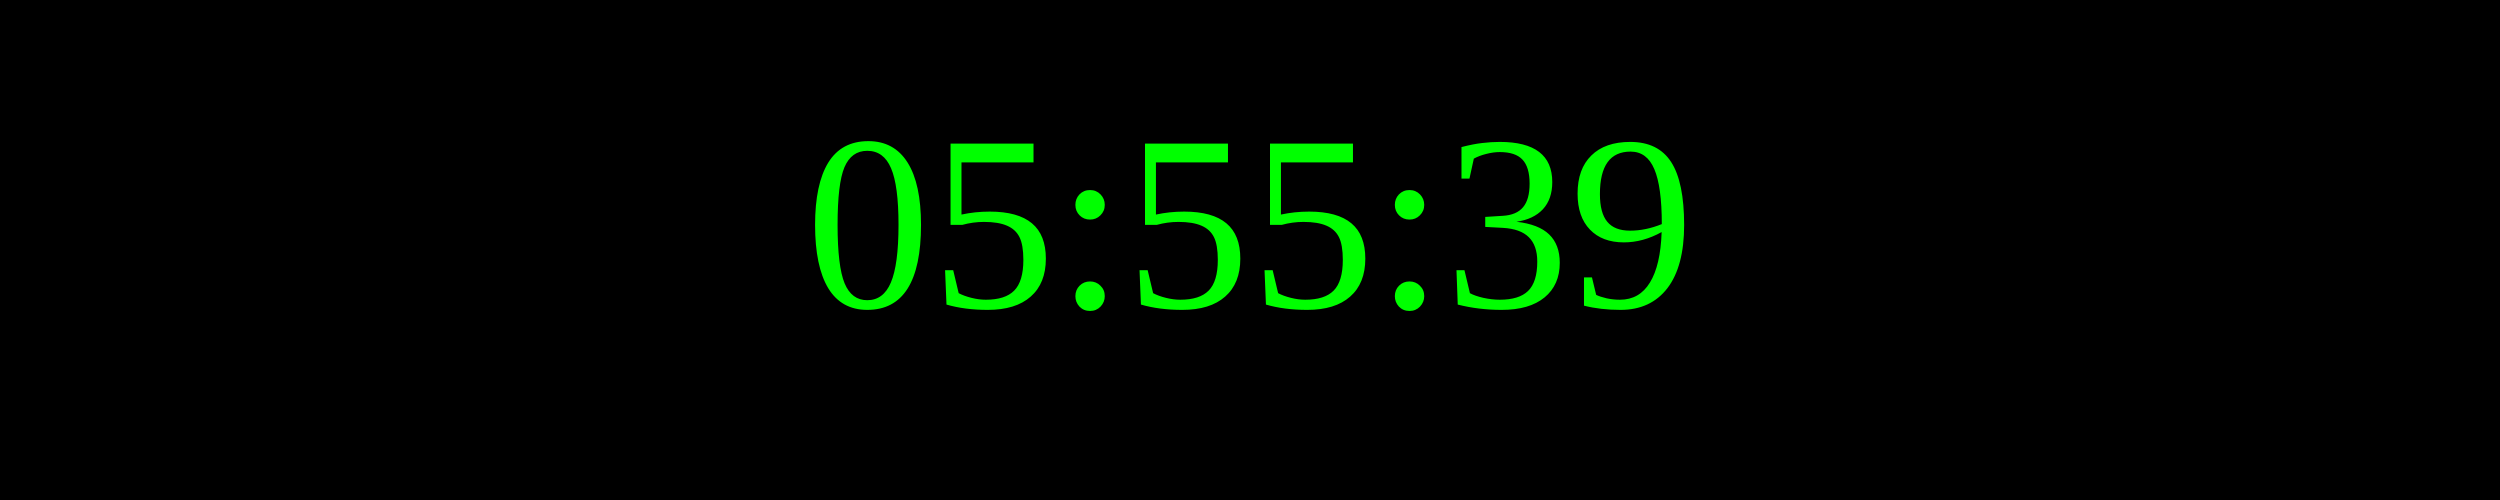
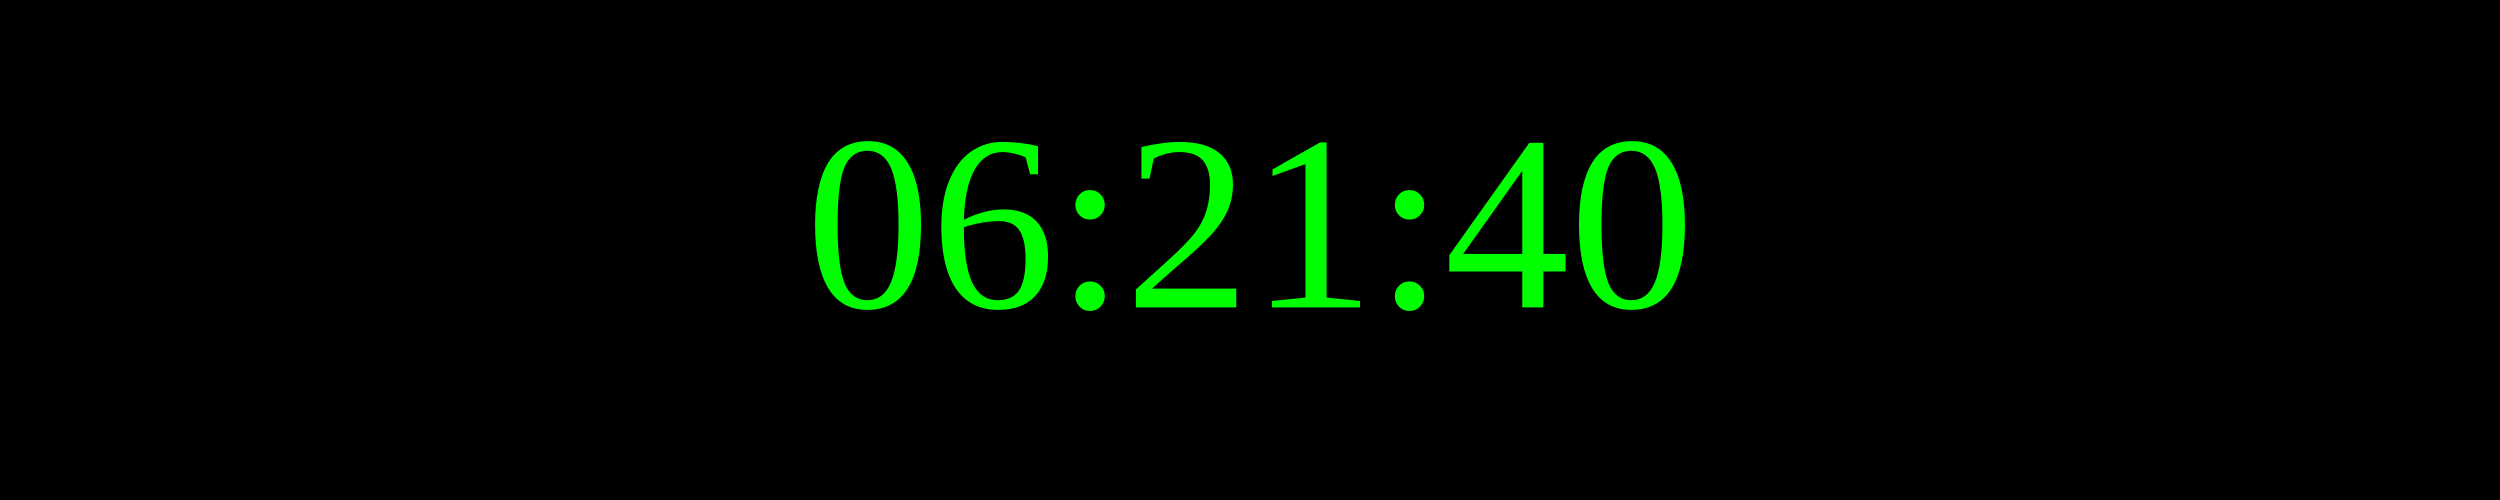
<svg xmlns="http://www.w3.org/2000/svg" width="250" height="50">
  <rect width="100%" height="100%" fill="black" />
  <text x="50%" y="50%" font-size="25" fill="lime" text-anchor="middle" dominant-baseline="middle">
- 05:55:39
+ 06:21:40
</text>
</svg>
